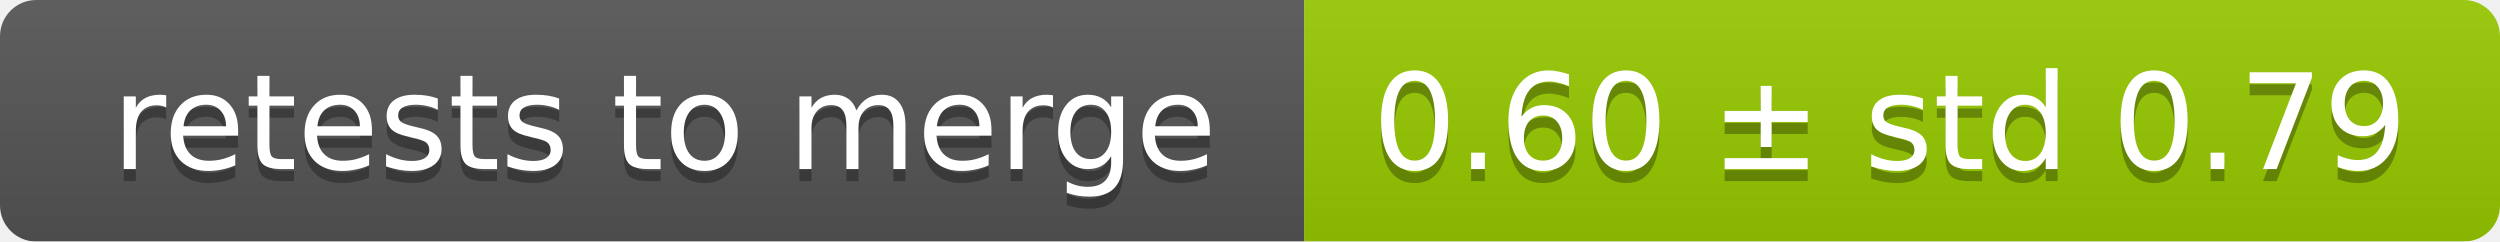
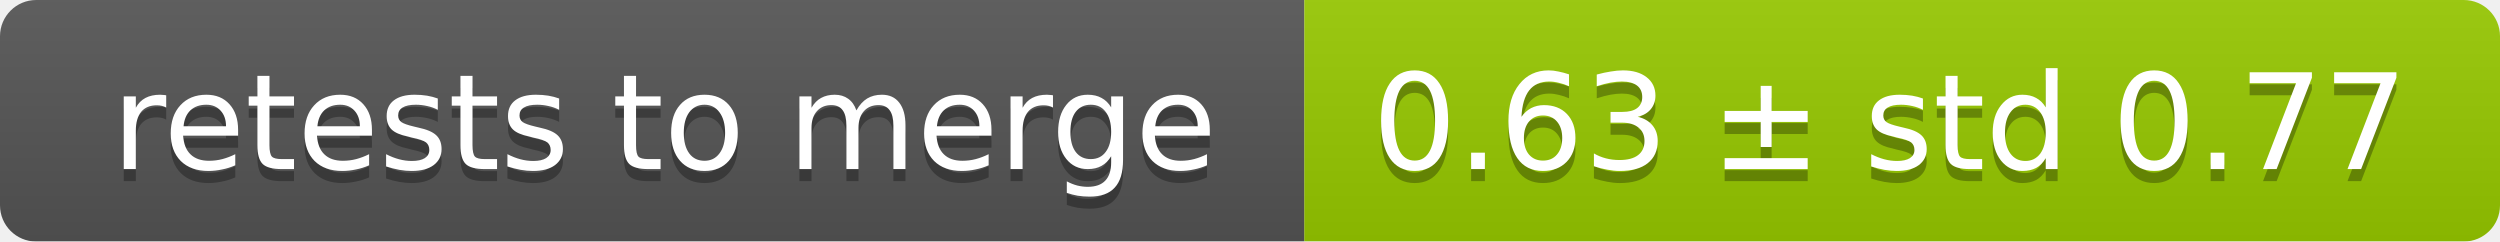
<svg xmlns="http://www.w3.org/2000/svg" width="207" height="20">
  <linearGradient id="smooth" x2="0" y2="100%">
    <stop offset="0" stop-color="#bbb" stop-opacity=".1" />
    <stop offset="1" stop-opacity=".1" />
  </linearGradient>
  <mask id="round">
    <rect width="207" height="20" rx="3" fill="#fff" />
  </mask>
  <g mask="url(#round)">
    <rect width="108" height="20" fill="#555" />
    <rect x="108" width="99" height="20" fill="#97ca00" />
    <rect width="207" height="20" fill="url(#smooth)" />
  </g>
  <g fill="#fff" text-anchor="middle" font-family="DejaVu Sans,Verdana,Geneva,sans-serif" font-size="11">
    <text x="55" y="15" fill="#010101" fill-opacity=".3">retests to merge</text>
    <text x="55" y="14">retests to merge</text>
-     <text x="156.5" y="15" fill="#010101" fill-opacity=".3">0.60 ± std 0.79</text>
-     <text x="156.5" y="14">0.60 ± std 0.79</text>
+     <text x="156.5" y="15" fill="#010101" fill-opacity=".3">0.63 ± std 0.77</text>
+     <text x="156.5" y="14">0.63 ± std 0.77</text>
  </g>
</svg>
